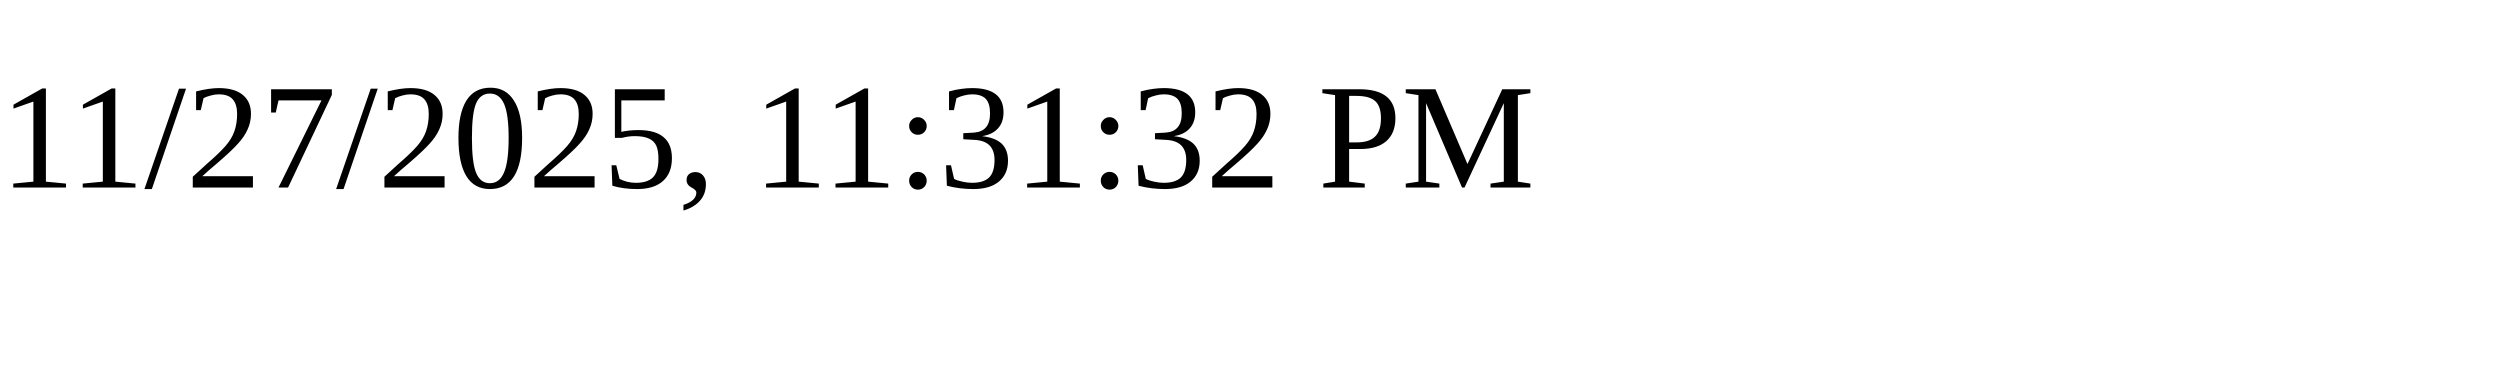
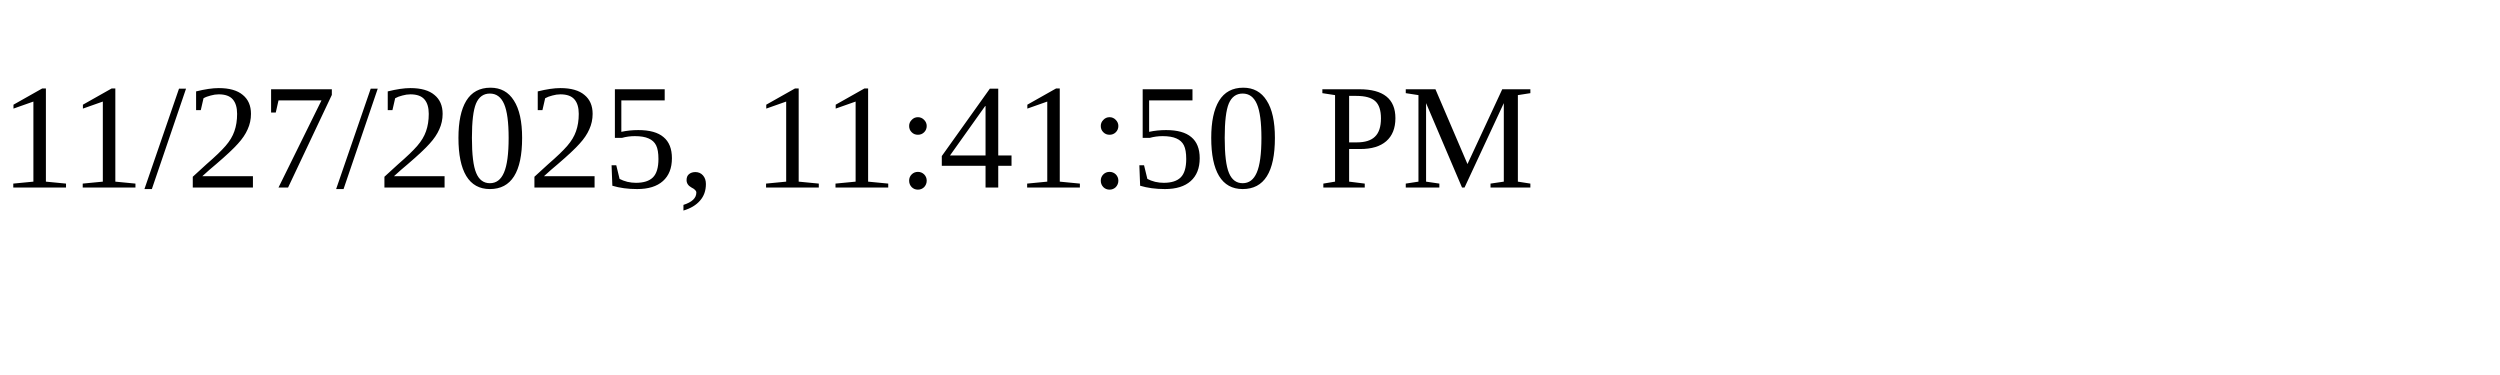
<svg xmlns="http://www.w3.org/2000/svg" height="30" width="200">
-   <text x="0" y="15">11/27/2025, 11:31:32 PM</text>
+   <text x="0" y="15">11/27/2025, 11:41:50 PM</text>
</svg>
